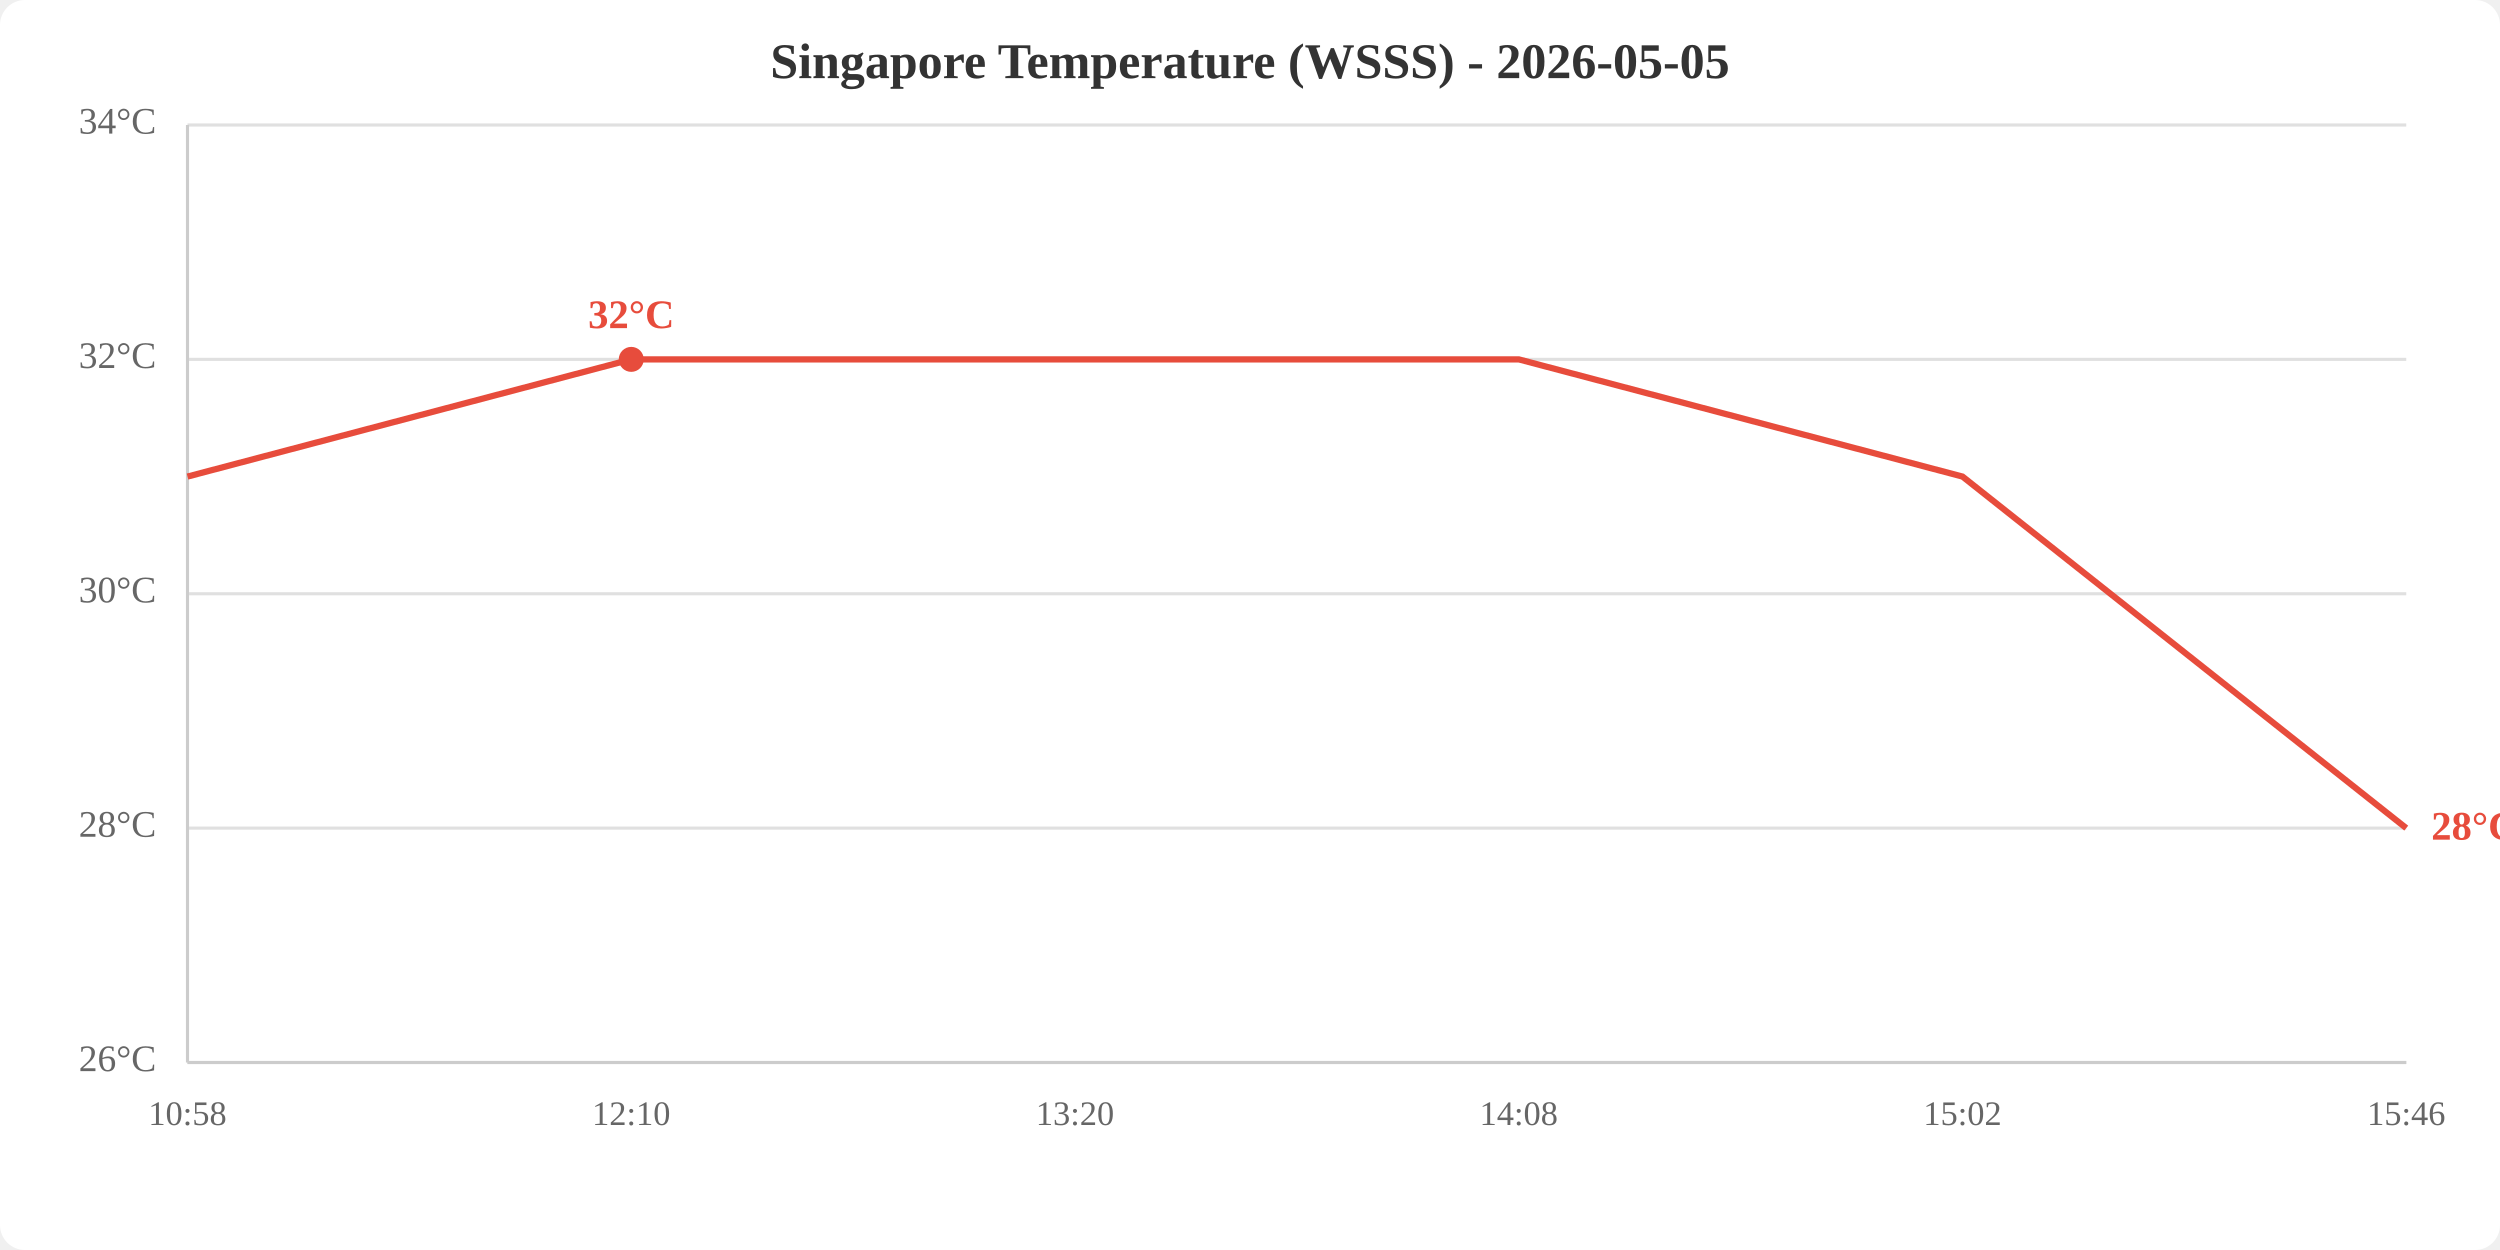
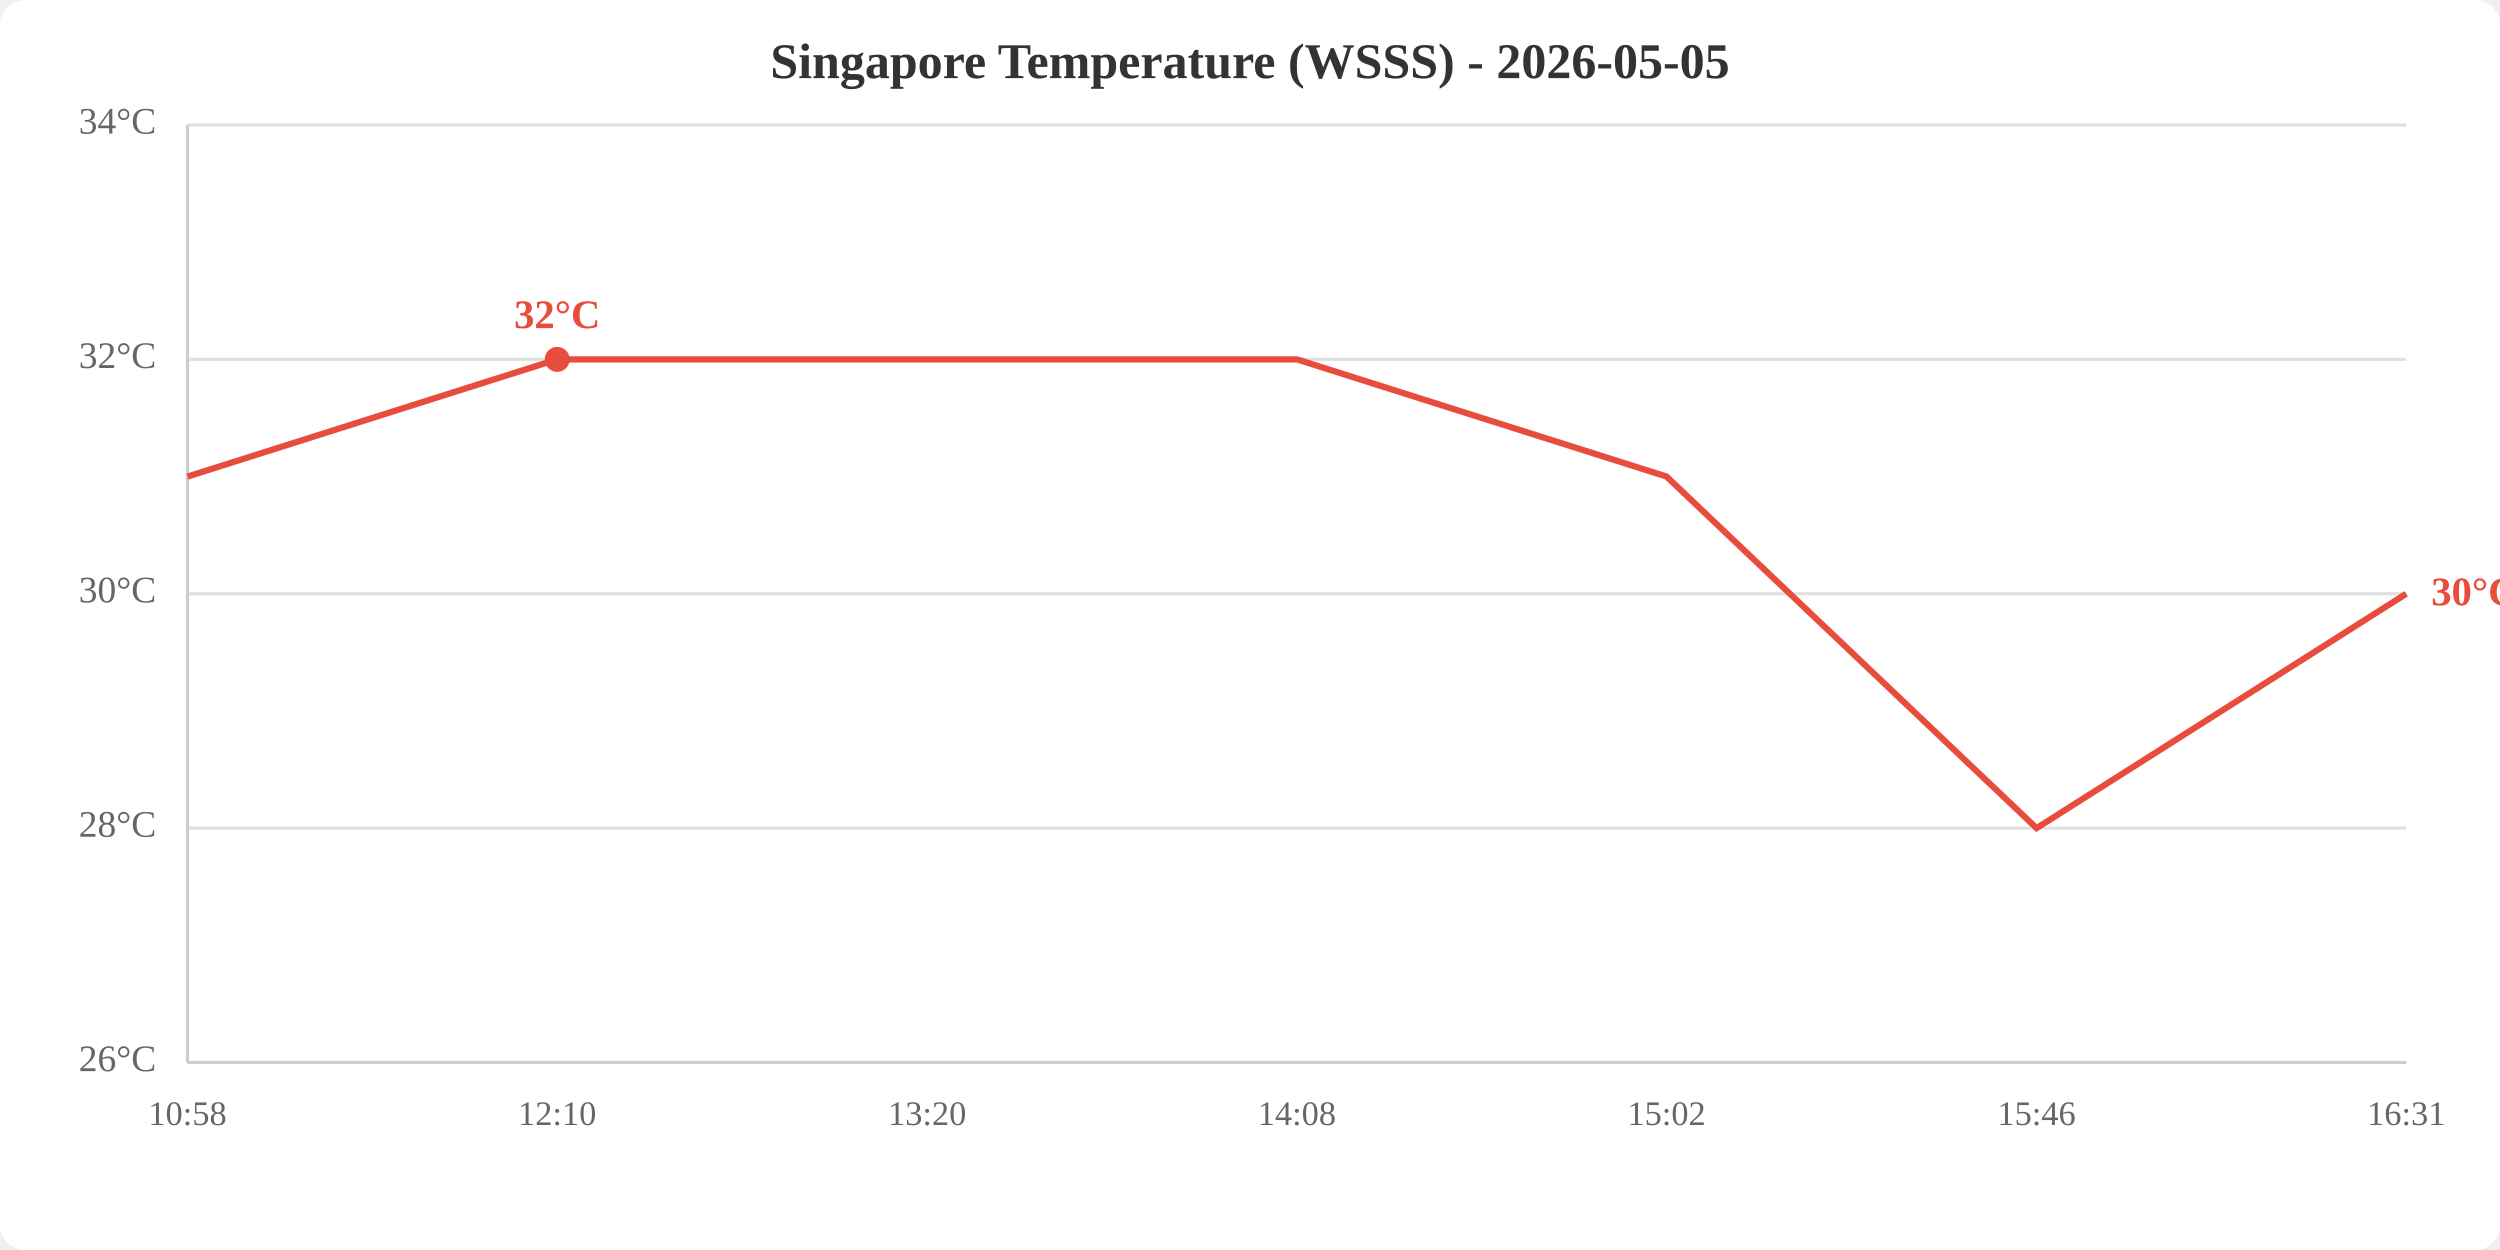
<svg xmlns="http://www.w3.org/2000/svg" viewBox="0 0 800 400" width="800" height="400">
  <rect width="800" height="400" fill="white" rx="8" />
  <text x="400.0" y="25" text-anchor="middle" font-size="16" font-weight="bold" fill="#333">Singapore Temperature (WSSS) - 2026-05-05</text>
  <line x1="60" y1="340.0" x2="770" y2="340.0" stroke="#e0e0e0" stroke-width="1" />
  <line x1="60" y1="265.0" x2="770" y2="265.0" stroke="#e0e0e0" stroke-width="1" />
  <line x1="60" y1="190.0" x2="770" y2="190.0" stroke="#e0e0e0" stroke-width="1" />
  <line x1="60" y1="115.0" x2="770" y2="115.0" stroke="#e0e0e0" stroke-width="1" />
  <line x1="60" y1="40.0" x2="770" y2="40.0" stroke="#e0e0e0" stroke-width="1" />
  <text x="50" y="340.0" text-anchor="end" dominant-baseline="middle" fill="#666" font-size="12">26°C</text>
  <text x="50" y="265.0" text-anchor="end" dominant-baseline="middle" fill="#666" font-size="12">28°C</text>
  <text x="50" y="190.0" text-anchor="end" dominant-baseline="middle" fill="#666" font-size="12">30°C</text>
  <text x="50" y="115.0" text-anchor="end" dominant-baseline="middle" fill="#666" font-size="12">32°C</text>
  <text x="50" y="40.0" text-anchor="end" dominant-baseline="middle" fill="#666" font-size="12">34°C</text>
  <text x="60.0" y="360" text-anchor="middle" fill="#666" font-size="11">10:58</text>
-   <text x="202.0" y="360" text-anchor="middle" fill="#666" font-size="11">12:10</text>
-   <text x="344.0" y="360" text-anchor="middle" fill="#666" font-size="11">13:20</text>
-   <text x="486.0" y="360" text-anchor="middle" fill="#666" font-size="11">14:08</text>
-   <text x="628.0" y="360" text-anchor="middle" fill="#666" font-size="11">15:02</text>
-   <text x="770.0" y="360" text-anchor="middle" fill="#666" font-size="11">15:46</text>
+   <text x="178.3" y="360" text-anchor="middle" fill="#666" font-size="11">12:10</text>
+   <text x="296.7" y="360" text-anchor="middle" fill="#666" font-size="11">13:20</text>
+   <text x="415.0" y="360" text-anchor="middle" fill="#666" font-size="11">14:08</text>
+   <text x="533.3" y="360" text-anchor="middle" fill="#666" font-size="11">15:02</text>
+   <text x="651.7" y="360" text-anchor="middle" fill="#666" font-size="11">15:46</text>
+   <text x="770.0" y="360" text-anchor="middle" fill="#666" font-size="11">16:31</text>
  <line x1="60" y1="40" x2="60" y2="340" stroke="#ccc" stroke-width="1" />
  <line x1="60" y1="340" x2="770" y2="340" stroke="#ccc" stroke-width="1" />
-   <polyline points="60.0,152.5 202.0,115.0 344.0,115.0 486.0,115.0 628.0,152.5 770.0,265.0" fill="none" stroke="#e74c3c" stroke-width="2" />
-   <circle cx="202.0" cy="115.0" r="4" fill="#e74c3c" />
-   <text x="202.0" y="105.0" text-anchor="middle" fill="#e74c3c" font-size="13" font-weight="bold">32°C</text>
-   <text x="778.0" y="265.0" fill="#e74c3c" font-size="13" font-weight="bold" dominant-baseline="middle">28°C</text>
+   <polyline points="60.0,152.5 178.3,115.0 296.7,115.0 415.0,115.0 533.3,152.5 651.7,265.0 770.0,190.0" fill="none" stroke="#e74c3c" stroke-width="2" />
+   <circle cx="178.3" cy="115.0" r="4" fill="#e74c3c" />
+   <text x="178.3" y="105.0" text-anchor="middle" fill="#e74c3c" font-size="13" font-weight="bold">32°C</text>
+   <text x="778.0" y="190.0" fill="#e74c3c" font-size="13" font-weight="bold" dominant-baseline="middle">30°C</text>
</svg>
